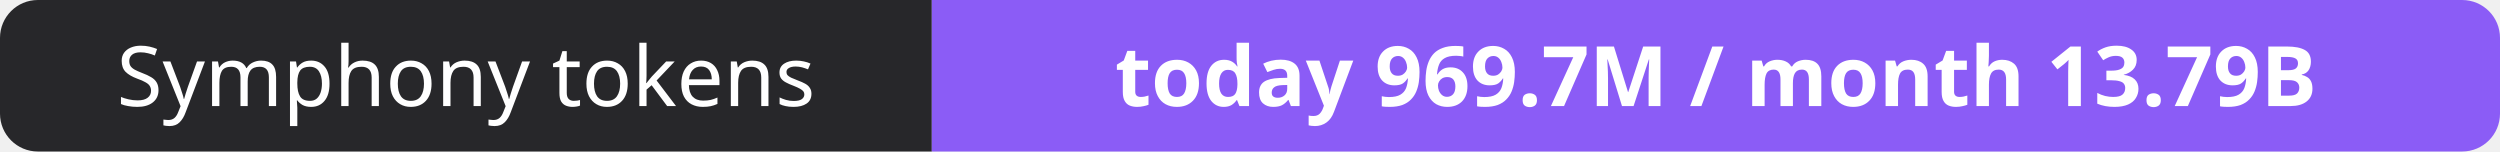
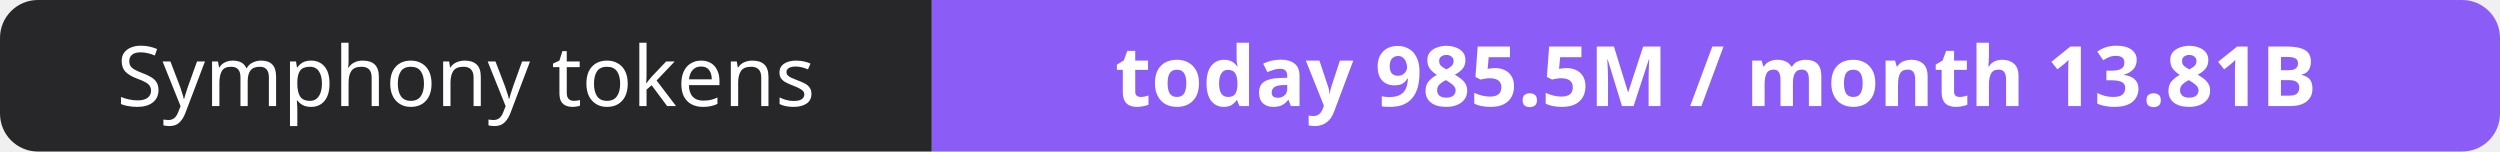
- <svg xmlns="http://www.w3.org/2000/svg" width="330" height="20" role="img" aria-label="Symphony tokens: today 969.7M / month 13.79B">
+ <svg xmlns="http://www.w3.org/2000/svg" width="330" height="20" role="img" aria-label="Symphony tokens: today 985.5M / month 13.81B">
  <clipPath id="r">
    <rect width="330" height="20" rx="5" fill="#fff" />
  </clipPath>
  <g clip-path="url(#r)">
    <rect width="123" height="20" fill="#27272a" />
    <rect x="123" width="207" height="20" fill="#8b5cf6" />
  </g>
  <g fill="#fff" text-anchor="middle" font-family="Verdana,Geneva,sans-serif" font-size="11">
    <text x="61.5" y="14">Symphony tokens</text>
-     <text x="226.5" y="14" font-weight="700">today 969.7M / month 13.79B</text>
+     <text x="226.5" y="14" font-weight="700">today 985.5M / month 13.81B</text>
  </g>
</svg>
